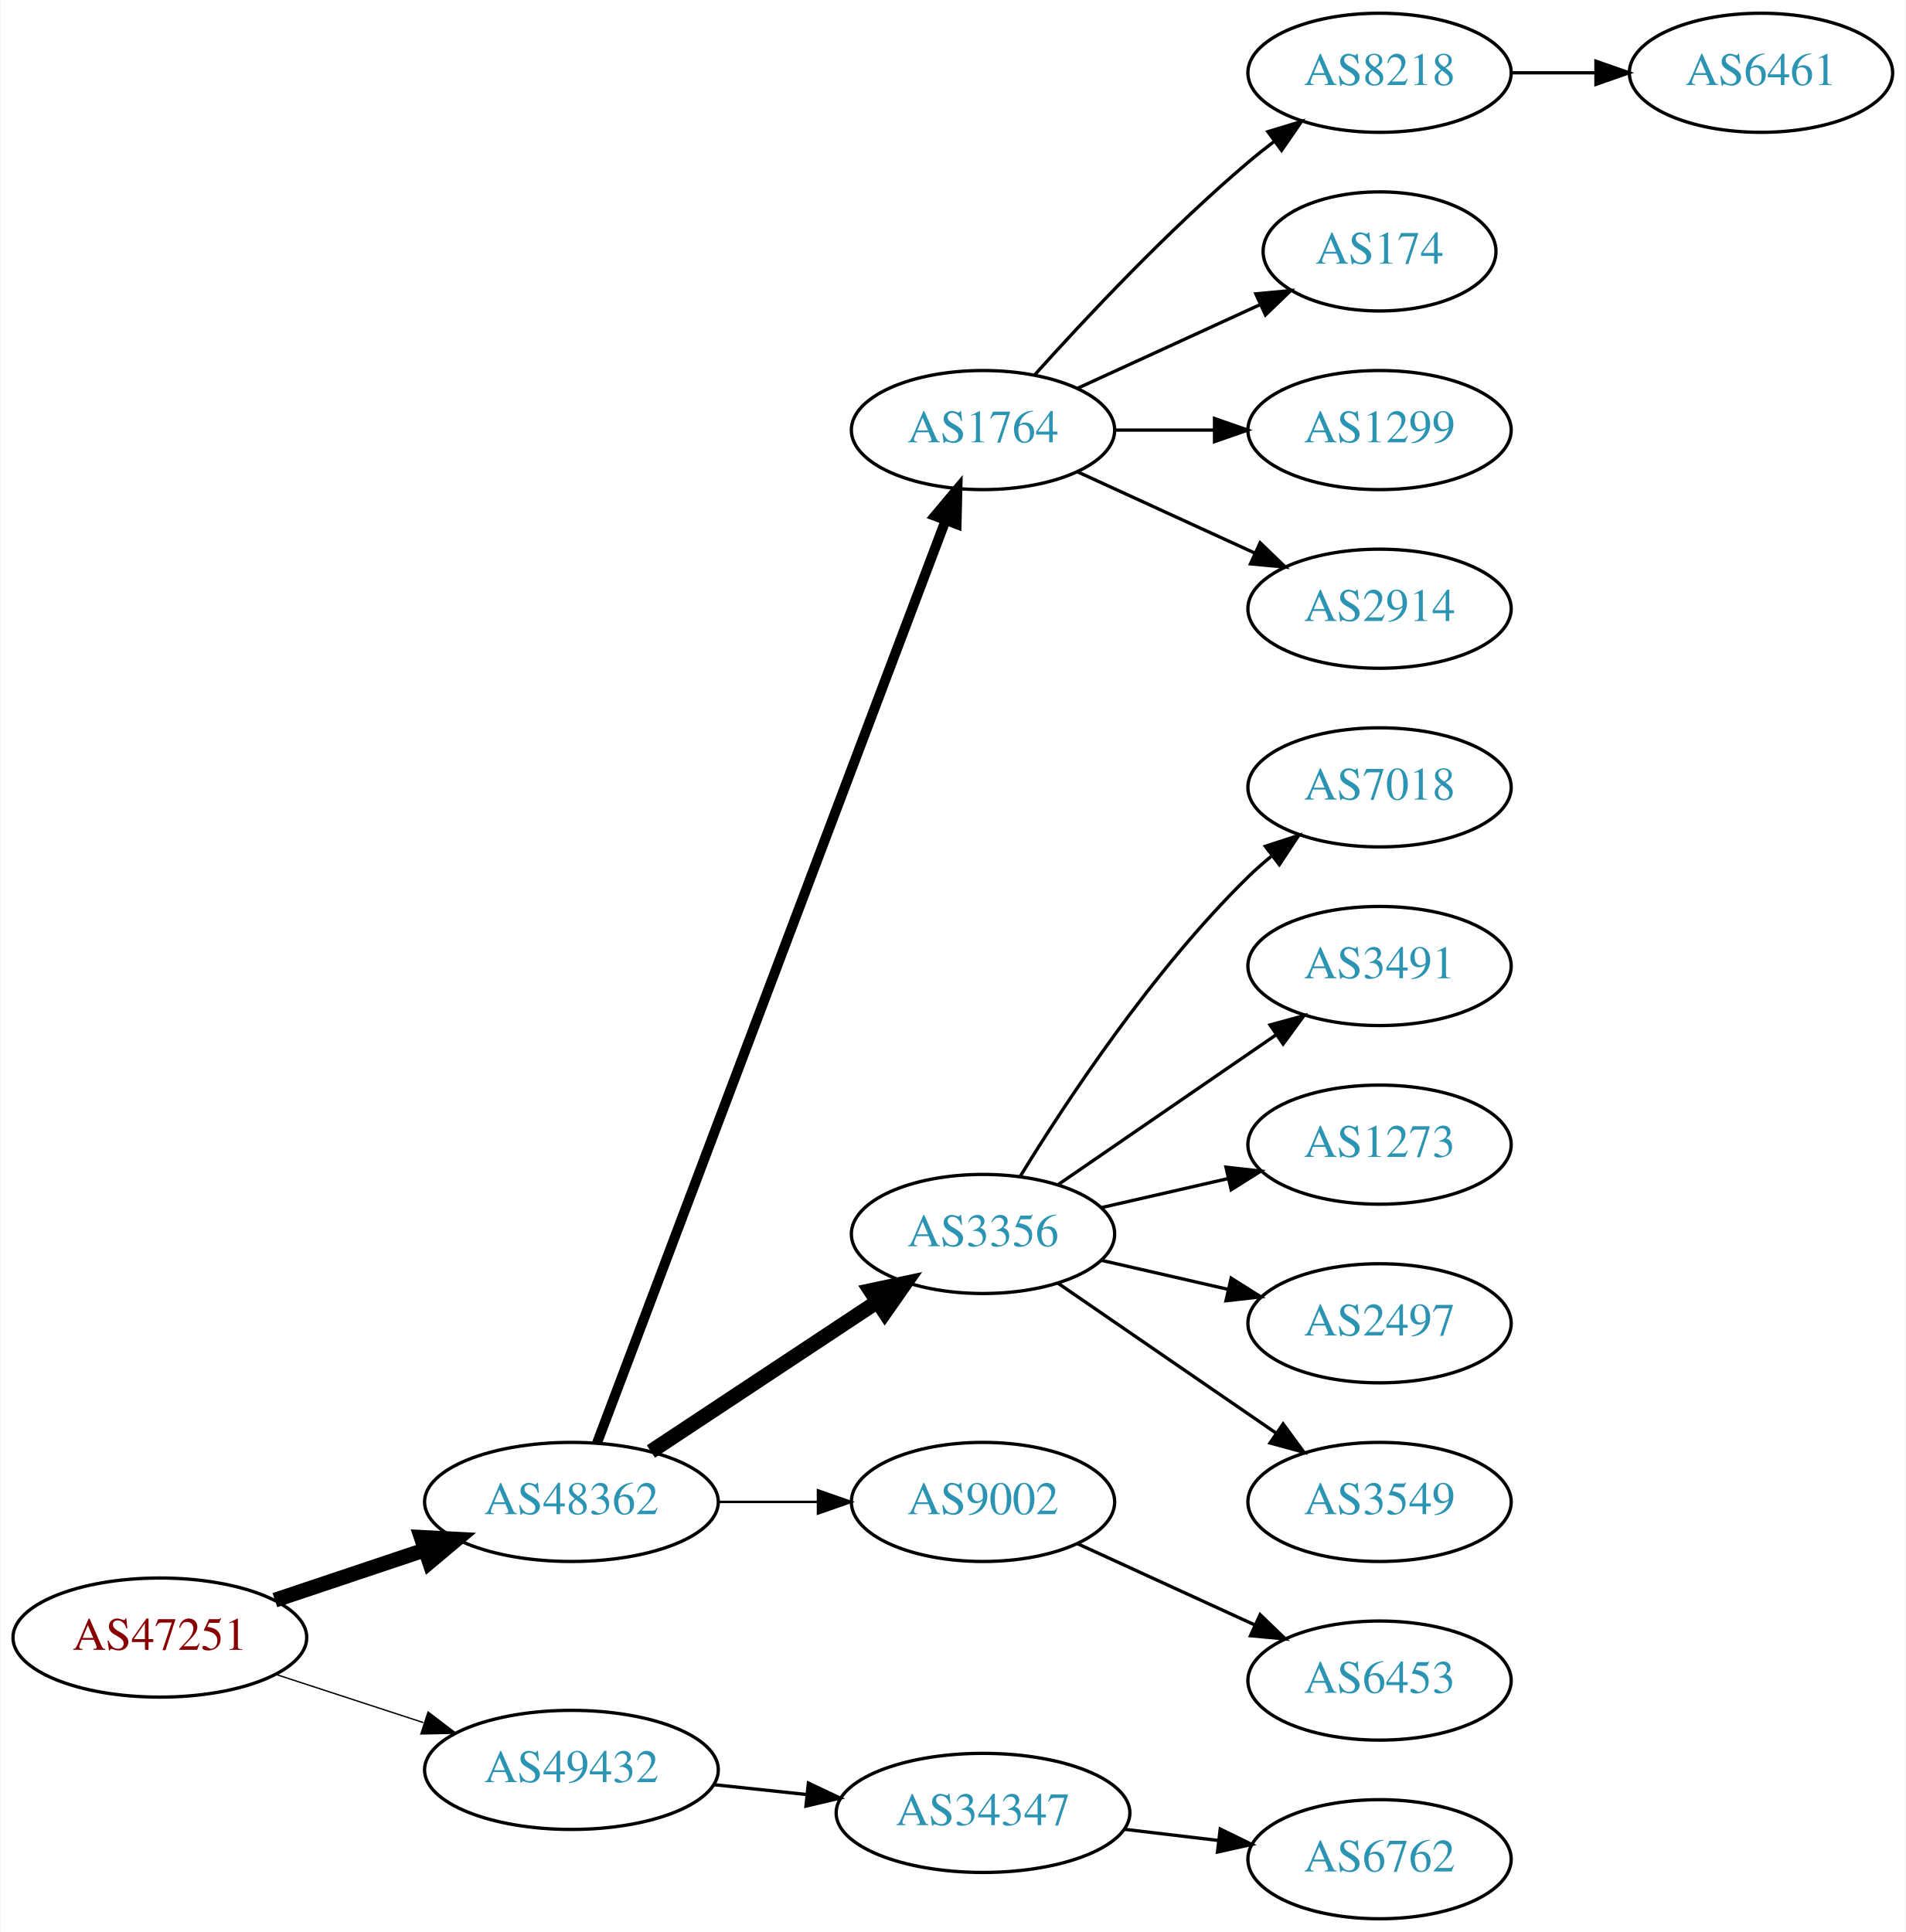
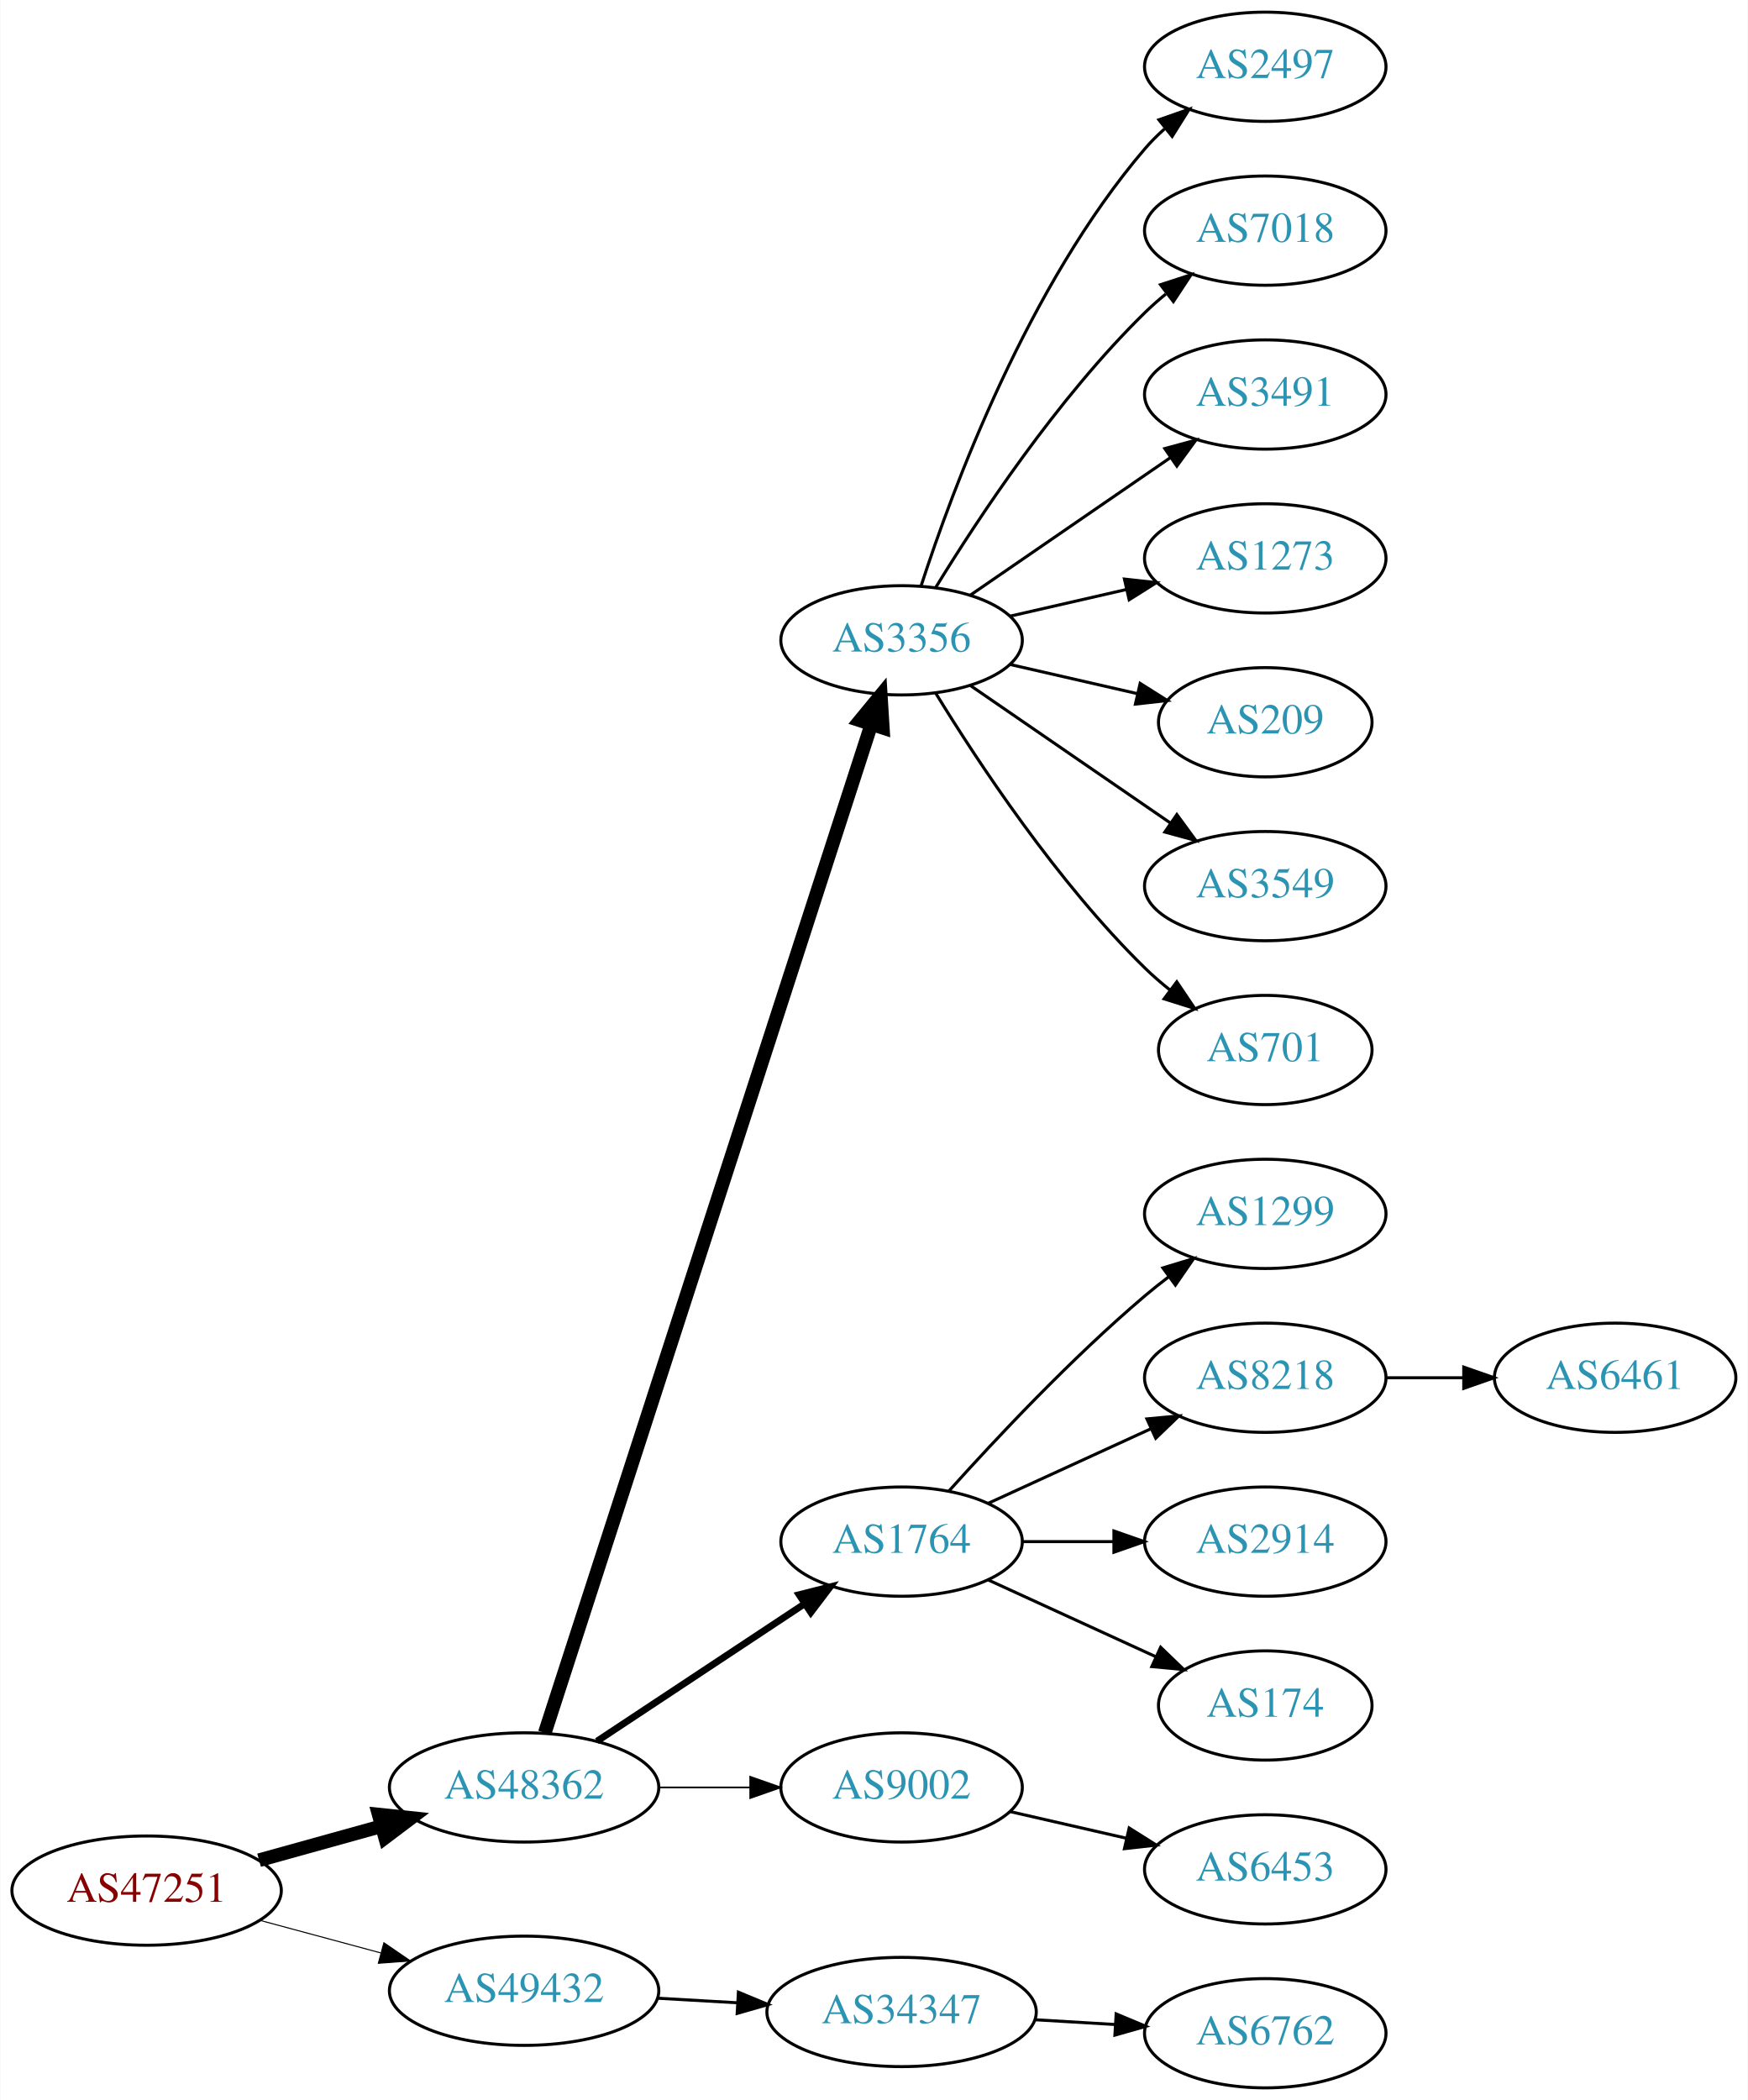
- <svg xmlns="http://www.w3.org/2000/svg" xmlns:xlink="http://www.w3.org/1999/xlink" width="576pt" height="584pt" viewBox="0.00 0.00 575.76 584.00">
-   <g id="graph0" class="graph" transform="scale(1 1) rotate(0) translate(4 580)">
-     <polygon fill="white" stroke="none" points="-4,4 -4,-580 571.762,-580 571.762,4 -4,4" />
+ <svg xmlns="http://www.w3.org/2000/svg" xmlns:xlink="http://www.w3.org/1999/xlink" width="576pt" height="692pt" viewBox="0.00 0.00 575.76 692.00">
+   <g id="graph0" class="graph" transform="scale(1 1) rotate(0) translate(4 688)">
+     <polygon fill="white" stroke="none" points="-4,4 -4,-688 571.762,-688 571.762,4 -4,4" />
    <g id="node1" class="node">
      <g id="a_node1">
        <a xlink:href="/asn/47251" xlink:title="AS47251 ~ VLBGIT Friesenecker e.U. [AT]">
-           <ellipse fill="#ffffff" stroke="black" cx="44.196" cy="-85" rx="44.393" ry="18" />
-           <text text-anchor="middle" x="44.196" y="-81.3" font-family="Times,serif" font-size="14.00" fill="#880000">AS47251</text>
+           <ellipse fill="#ffffff" stroke="black" cx="44.196" cy="-65" rx="44.393" ry="18" />
+           <text text-anchor="middle" x="44.196" y="-61.3" font-family="Times,serif" font-size="14.00" fill="#880000">AS47251</text>
        </a>
      </g>
    </g>
    <g id="node2" class="node">
      <g id="a_node2">
        <a xlink:href="/asn/48362" xlink:title="AS48362 ~ Stadtwerke Feldkirch [AT]">
-           <ellipse fill="#ffffff" stroke="black" cx="168.588" cy="-126" rx="44.393" ry="18" />
-           <text text-anchor="middle" x="168.588" y="-122.3" font-family="Times,serif" font-size="14.00" fill="#2c94b3">AS48362</text>
+           <ellipse fill="#ffffff" stroke="black" cx="168.588" cy="-99" rx="44.393" ry="18" />
+           <text text-anchor="middle" x="168.588" y="-95.3" font-family="Times,serif" font-size="14.00" fill="#2c94b3">AS48362</text>
        </a>
      </g>
    </g>
    <g id="edge1" class="edge">
-       <path fill="none" stroke="black" stroke-width="4.5" d="M78.964,-96.312C93.01,-101.017 109.488,-106.537 124.399,-111.532" />
-       <polygon fill="black" stroke="black" stroke-width="4.5" points="123.197,-115.282 133.93,-114.725 125.699,-107.815 123.197,-115.282" />
+       <path fill="none" stroke="black" stroke-width="4.5" d="M81.256,-75.017C93.842,-78.514 108.146,-82.487 121.44,-86.18" />
+       <polygon fill="black" stroke="black" stroke-width="4.5" points="120.674,-90.054 131.363,-88.937 122.782,-82.466 120.674,-90.054" />
    </g>
    <g id="node3" class="node">
      <g id="a_node3">
        <a xlink:href="/asn/49432" xlink:title="AS49432 ~ schallert.com e.U. [AT]">
-           <ellipse fill="#ffffff" stroke="black" cx="168.588" cy="-45" rx="44.393" ry="18" />
-           <text text-anchor="middle" x="168.588" y="-41.3" font-family="Times,serif" font-size="14.00" fill="#2c94b3">AS49432</text>
+           <ellipse fill="#ffffff" stroke="black" cx="168.588" cy="-32" rx="44.393" ry="18" />
+           <text text-anchor="middle" x="168.588" y="-28.3" font-family="Times,serif" font-size="14.00" fill="#2c94b3">AS49432</text>
        </a>
      </g>
    </g>
    <g id="edge2" class="edge">
-       <path fill="none" stroke="black" stroke-width="0.409" d="M79.289,-73.858C93.082,-69.35 109.177,-64.09 123.819,-59.305" />
-       <polygon fill="black" stroke="black" stroke-width="0.409" points="125.26,-62.516 133.678,-56.083 123.085,-55.862 125.26,-62.516" />
+       <path fill="none" stroke="black" stroke-width="0.346" d="M81.586,-55.188C94.052,-51.827 108.171,-48.02 121.312,-44.477" />
+       <polygon fill="black" stroke="black" stroke-width="0.346" points="122.383,-47.814 131.127,-41.831 120.56,-41.055 122.383,-47.814" />
    </g>
    <g id="node4" class="node">
      <g id="a_node4">
-         <a xlink:href="/asn/1764" xlink:title="AS1764 ~ NEXTLAYER-AS [AT]">
-           <ellipse fill="#ffffff" stroke="black" cx="292.98" cy="-450" rx="39.794" ry="18" />
-           <text text-anchor="middle" x="292.98" y="-446.3" font-family="Times,serif" font-size="14.00" fill="#2c94b3">AS1764</text>
+         <a xlink:href="/asn/3356" xlink:title="AS3356 ~ Level 3 Parent, LLC [US]">
+           <ellipse fill="#ffffff" stroke="black" cx="292.98" cy="-477" rx="39.794" ry="18" />
+           <text text-anchor="middle" x="292.98" y="-473.3" font-family="Times,serif" font-size="14.00" fill="#2c94b3">AS3356</text>
        </a>
      </g>
    </g>
    <g id="edge3" class="edge">
-       <path fill="none" stroke="black" stroke-width="3" d="M176.343,-143.881C196.655,-197.651 257.276,-358.129 281.657,-422.67" />
-       <polygon fill="black" stroke="black" stroke-width="3" points="278.439,-424.056 285.247,-432.174 284.987,-421.582 278.439,-424.056" />
+       <path fill="none" stroke="black" stroke-width="4.5" d="M175.409,-116.977C195.06,-177.669 259.049,-375.293 282.905,-448.972" />
+       <polygon fill="black" stroke="black" stroke-width="4.5" points="279.297,-450.612 286.124,-458.913 286.789,-448.186 279.297,-450.612" />
    </g>
    <g id="node5" class="node">
      <g id="a_node5">
-         <a xlink:href="/asn/3356" xlink:title="AS3356 ~ Level 3 Parent, LLC [US]">
-           <ellipse fill="#ffffff" stroke="black" cx="292.98" cy="-207" rx="39.794" ry="18" />
-           <text text-anchor="middle" x="292.98" y="-203.3" font-family="Times,serif" font-size="14.00" fill="#2c94b3">AS3356</text>
+         <a xlink:href="/asn/1764" xlink:title="AS1764 ~ NEXTLAYER-AS [AT]">
+           <ellipse fill="#ffffff" stroke="black" cx="292.98" cy="-180" rx="39.794" ry="18" />
+           <text text-anchor="middle" x="292.98" y="-176.3" font-family="Times,serif" font-size="14.00" fill="#2c94b3">AS1764</text>
        </a>
      </g>
    </g>
    <g id="edge4" class="edge">
-       <path fill="none" stroke="black" stroke-width="4.5" d="M192.609,-141.235C211.963,-154.044 239.798,-172.466 261.088,-186.555" />
-       <polygon fill="black" stroke="black" stroke-width="4.5" points="258.964,-189.871 269.476,-192.107 263.31,-183.304 258.964,-189.871" />
+       <path fill="none" stroke="black" stroke-width="2.25" d="M192.609,-114.235C211.963,-127.044 239.798,-145.466 261.088,-159.555" />
+       <polygon fill="black" stroke="black" stroke-width="2.25" points="259.205,-162.506 269.476,-165.107 263.069,-156.669 259.205,-162.506" />
    </g>
    <g id="node6" class="node">
      <g id="a_node6">
        <a xlink:href="/asn/9002" xlink:title="AS9002 ~ RETN Limited [EU]">
-           <ellipse fill="#ffffff" stroke="black" cx="292.98" cy="-126" rx="39.794" ry="18" />
-           <text text-anchor="middle" x="292.98" y="-122.3" font-family="Times,serif" font-size="14.00" fill="#2c94b3">AS9002</text>
+           <ellipse fill="#ffffff" stroke="black" cx="292.98" cy="-99" rx="39.794" ry="18" />
+           <text text-anchor="middle" x="292.98" y="-95.3" font-family="Times,serif" font-size="14.00" fill="#2c94b3">AS9002</text>
        </a>
      </g>
    </g>
    <g id="edge5" class="edge">
-       <path fill="none" stroke="black" stroke-width="0.75" d="M213.084,-126C222.773,-126 233.11,-126 243.002,-126" />
-       <polygon fill="black" stroke="black" stroke-width="0.75" points="243.105,-129.5 253.105,-126 243.105,-122.5 243.105,-129.5" />
-     </g>
-     <g id="node18" class="node">
-       <g id="a_node18">
+       <path fill="none" stroke="black" stroke-width="0.562" d="M213.084,-99C222.773,-99 233.11,-99 243.002,-99" />
+       <polygon fill="black" stroke="black" stroke-width="0.562" points="243.105,-102.5 253.105,-99 243.105,-95.5 243.105,-102.5" />
+     </g>
+     <g id="node20" class="node">
+       <g id="a_node20">
        <a xlink:href="/asn/34347" xlink:title="AS34347 ~ HALLAG Kommunal GmbH [AT]">
-           <ellipse fill="#ffffff" stroke="black" cx="292.98" cy="-32" rx="44.393" ry="18" />
-           <text text-anchor="middle" x="292.98" y="-28.3" font-family="Times,serif" font-size="14.00" fill="#2c94b3">AS34347</text>
-         </a>
-       </g>
-     </g>
-     <g id="edge17" class="edge">
-       <path fill="none" stroke="black" d="M211.709,-40.526C220.748,-39.566 230.403,-38.541 239.772,-37.545" />
-       <polygon fill="black" stroke="black" points="240.208,-41.019 249.782,-36.482 239.469,-34.058 240.208,-41.019" />
+           <ellipse fill="#ffffff" stroke="black" cx="292.98" cy="-25" rx="44.393" ry="18" />
+           <text text-anchor="middle" x="292.98" y="-21.3" font-family="Times,serif" font-size="14.00" fill="#2c94b3">AS34347</text>
+         </a>
+       </g>
+     </g>
+     <g id="edge19" class="edge">
+       <path fill="none" stroke="black" d="M212.395,-29.552C220.917,-29.064 229.964,-28.547 238.784,-28.042" />
+       <polygon fill="black" stroke="black" points="239.207,-31.524 248.991,-27.459 238.807,-24.535 239.207,-31.524" />
    </g>
    <g id="node7" class="node">
      <g id="a_node7">
-         <a xlink:href="/asn/8218" xlink:title="AS8218 ~ legacy Neotelecoms [FR]">
-           <ellipse fill="#ffffff" stroke="black" cx="412.823" cy="-558" rx="39.794" ry="18" />
-           <text text-anchor="middle" x="412.823" y="-554.3" font-family="Times,serif" font-size="14.00" fill="#2c94b3">AS8218</text>
+         <a xlink:href="/asn/2497" xlink:title="AS2497 ~ Internet Initiative Japan Inc. [JP]">
+           <ellipse fill="#ffffff" stroke="black" cx="412.823" cy="-666" rx="39.794" ry="18" />
+           <text text-anchor="middle" x="412.823" y="-662.3" font-family="Times,serif" font-size="14.00" fill="#2c94b3">AS2497</text>
        </a>
      </g>
    </g>
    <g id="edge6" class="edge">
-       <path fill="none" stroke="black" d="M308.626,-466.725C323.927,-483.765 349.025,-510.523 373.176,-531 375.674,-533.117 378.334,-535.232 381.045,-537.293" />
-       <polygon fill="black" stroke="black" points="379.082,-540.194 389.222,-543.266 383.212,-534.541 379.082,-540.194" />
+       <path fill="none" stroke="black" d="M299.428,-494.991C309.742,-526.816 334.604,-593.927 373.176,-639 375.122,-641.274 377.3,-643.449 379.605,-645.507" />
+       <polygon fill="black" stroke="black" points="377.775,-648.524 387.774,-652.027 382.142,-643.053 377.775,-648.524" />
    </g>
    <g id="node8" class="node">
      <g id="a_node8">
-         <a xlink:href="/asn/174" xlink:title="AS174 ~ Cogent Communications [US]">
-           <ellipse fill="#ffffff" stroke="black" cx="412.823" cy="-504" rx="35.194" ry="18" />
-           <text text-anchor="middle" x="412.823" y="-500.3" font-family="Times,serif" font-size="14.00" fill="#2c94b3">AS174</text>
+         <a xlink:href="/asn/7018" xlink:title="AS7018 ~ AT&amp;T Services, Inc. [US]">
+           <ellipse fill="#ffffff" stroke="black" cx="412.823" cy="-612" rx="39.794" ry="18" />
+           <text text-anchor="middle" x="412.823" y="-608.3" font-family="Times,serif" font-size="14.00" fill="#2c94b3">AS7018</text>
        </a>
      </g>
    </g>
    <g id="edge7" class="edge">
-       <path fill="none" stroke="black" d="M321.609,-462.661C338.025,-470.183 359.007,-479.798 376.604,-487.861" />
-       <polygon fill="black" stroke="black" points="375.432,-491.174 385.981,-492.158 378.348,-484.811 375.432,-491.174" />
+       <path fill="none" stroke="black" d="M304.246,-494.44C318.055,-516.991 344.243,-556.722 373.176,-585 375.317,-587.092 377.634,-589.137 380.034,-591.106" />
+       <polygon fill="black" stroke="black" points="378.301,-594.185 388.375,-597.464 382.544,-588.618 378.301,-594.185" />
    </g>
    <g id="node9" class="node">
      <g id="a_node9">
-         <a xlink:href="/asn/1299" xlink:title="AS1299 ~ Telia Carrier [EU]">
-           <ellipse fill="#ffffff" stroke="black" cx="412.823" cy="-450" rx="39.794" ry="18" />
-           <text text-anchor="middle" x="412.823" y="-446.3" font-family="Times,serif" font-size="14.00" fill="#2c94b3">AS1299</text>
+         <a xlink:href="/asn/3491" xlink:title="AS3491 ~ PCCW Global, Inc. [US]">
+           <ellipse fill="#ffffff" stroke="black" cx="412.823" cy="-558" rx="39.794" ry="18" />
+           <text text-anchor="middle" x="412.823" y="-554.3" font-family="Times,serif" font-size="14.00" fill="#2c94b3">AS3491</text>
        </a>
      </g>
    </g>
    <g id="edge8" class="edge">
-       <path fill="none" stroke="black" d="M332.893,-450C342.446,-450 352.796,-450 362.759,-450" />
-       <polygon fill="black" stroke="black" points="362.951,-453.5 372.951,-450 362.951,-446.5 362.951,-453.5" />
+       <path fill="none" stroke="black" d="M315.595,-491.857C334.083,-504.565 360.897,-522.995 381.526,-537.175" />
+       <polygon fill="black" stroke="black" points="379.723,-540.183 389.947,-542.963 383.688,-534.414 379.723,-540.183" />
    </g>
    <g id="node10" class="node">
      <g id="a_node10">
-         <a xlink:href="/asn/2914" xlink:title="AS2914 ~ NTT America, Inc. [US]">
-           <ellipse fill="#ffffff" stroke="black" cx="412.823" cy="-396" rx="39.794" ry="18" />
-           <text text-anchor="middle" x="412.823" y="-392.3" font-family="Times,serif" font-size="14.00" fill="#2c94b3">AS2914</text>
+         <a xlink:href="/asn/1273" xlink:title="AS1273 ~ Vodafone Group PLC [EU]">
+           <ellipse fill="#ffffff" stroke="black" cx="412.823" cy="-504" rx="39.794" ry="18" />
+           <text text-anchor="middle" x="412.823" y="-500.3" font-family="Times,serif" font-size="14.00" fill="#2c94b3">AS1273</text>
        </a>
      </g>
    </g>
    <g id="edge9" class="edge">
-       <path fill="none" stroke="black" d="M321.609,-437.339C337.566,-430.027 357.837,-420.739 375.119,-412.819" />
-       <polygon fill="black" stroke="black" points="376.734,-415.929 384.367,-408.581 373.818,-409.565 376.734,-415.929" />
+       <path fill="none" stroke="black" d="M328.7,-484.955C340.7,-487.704 354.32,-490.825 367.013,-493.733" />
+       <polygon fill="black" stroke="black" points="366.415,-497.187 376.945,-496.009 367.979,-490.364 366.415,-497.187" />
+     </g>
+     <g id="node11" class="node">
+       <g id="a_node11">
+         <a xlink:href="/asn/209" xlink:title="AS209 ~ CenturyLink Communications, LLC [US]">
+           <ellipse fill="#ffffff" stroke="black" cx="412.823" cy="-450" rx="35.194" ry="18" />
+           <text text-anchor="middle" x="412.823" y="-446.3" font-family="Times,serif" font-size="14.00" fill="#2c94b3">AS209</text>
+         </a>
+       </g>
+     </g>
+     <g id="edge10" class="edge">
+       <path fill="none" stroke="black" d="M328.7,-469.045C341.792,-466.045 356.814,-462.604 370.455,-459.478" />
+       <polygon fill="black" stroke="black" points="371.597,-462.807 380.562,-457.162 370.033,-455.984 371.597,-462.807" />
    </g>
    <g id="node12" class="node">
      <g id="a_node12">
-         <a xlink:href="/asn/7018" xlink:title="AS7018 ~ AT&amp;T Services, Inc. [US]">
-           <ellipse fill="#ffffff" stroke="black" cx="412.823" cy="-342" rx="39.794" ry="18" />
-           <text text-anchor="middle" x="412.823" y="-338.3" font-family="Times,serif" font-size="14.00" fill="#2c94b3">AS7018</text>
+         <a xlink:href="/asn/3549" xlink:title="AS3549 ~ Level 3 Parent, LLC [US]">
+           <ellipse fill="#ffffff" stroke="black" cx="412.823" cy="-396" rx="39.794" ry="18" />
+           <text text-anchor="middle" x="412.823" y="-392.3" font-family="Times,serif" font-size="14.00" fill="#2c94b3">AS3549</text>
        </a>
      </g>
    </g>
    <g id="edge11" class="edge">
-       <path fill="none" stroke="black" d="M304.246,-224.44C318.055,-246.991 344.243,-286.722 373.176,-315 375.317,-317.092 377.634,-319.137 380.034,-321.106" />
-       <polygon fill="black" stroke="black" points="378.301,-324.185 388.375,-327.464 382.544,-318.618 378.301,-324.185" />
+       <path fill="none" stroke="black" d="M315.595,-462.143C334.083,-449.435 360.897,-431.005 381.526,-416.825" />
+       <polygon fill="black" stroke="black" points="383.688,-419.586 389.947,-411.037 379.723,-413.817 383.688,-419.586" />
    </g>
    <g id="node13" class="node">
      <g id="a_node13">
-         <a xlink:href="/asn/3491" xlink:title="AS3491 ~ PCCW Global, Inc. [US]">
-           <ellipse fill="#ffffff" stroke="black" cx="412.823" cy="-288" rx="39.794" ry="18" />
-           <text text-anchor="middle" x="412.823" y="-284.3" font-family="Times,serif" font-size="14.00" fill="#2c94b3">AS3491</text>
+         <a xlink:href="/asn/701" xlink:title="AS701 ~ UUNET [US]">
+           <ellipse fill="#ffffff" stroke="black" cx="412.823" cy="-342" rx="35.194" ry="18" />
+           <text text-anchor="middle" x="412.823" y="-338.3" font-family="Times,serif" font-size="14.00" fill="#2c94b3">AS701</text>
        </a>
      </g>
    </g>
    <g id="edge12" class="edge">
-       <path fill="none" stroke="black" d="M315.595,-221.857C334.083,-234.565 360.897,-252.995 381.526,-267.175" />
-       <polygon fill="black" stroke="black" points="379.723,-270.183 389.947,-272.963 383.688,-264.414 379.723,-270.183" />
+       <path fill="none" stroke="black" d="M304.246,-459.56C318.055,-437.009 344.243,-397.278 373.176,-369 375.712,-366.522 378.495,-364.11 381.371,-361.812" />
+       <polygon fill="black" stroke="black" points="383.667,-364.465 389.587,-355.679 379.48,-358.856 383.667,-364.465" />
    </g>
    <g id="node14" class="node">
      <g id="a_node14">
-         <a xlink:href="/asn/1273" xlink:title="AS1273 ~ Vodafone Group PLC [EU]">
-           <ellipse fill="#ffffff" stroke="black" cx="412.823" cy="-234" rx="39.794" ry="18" />
-           <text text-anchor="middle" x="412.823" y="-230.3" font-family="Times,serif" font-size="14.00" fill="#2c94b3">AS1273</text>
+         <a xlink:href="/asn/1299" xlink:title="AS1299 ~ Telia Carrier [EU]">
+           <ellipse fill="#ffffff" stroke="black" cx="412.823" cy="-288" rx="39.794" ry="18" />
+           <text text-anchor="middle" x="412.823" y="-284.3" font-family="Times,serif" font-size="14.00" fill="#2c94b3">AS1299</text>
        </a>
      </g>
    </g>
    <g id="edge13" class="edge">
-       <path fill="none" stroke="black" d="M328.7,-214.955C340.7,-217.704 354.32,-220.825 367.013,-223.733" />
-       <polygon fill="black" stroke="black" points="366.415,-227.187 376.945,-226.009 367.979,-220.364 366.415,-227.187" />
+       <path fill="none" stroke="black" d="M308.626,-196.725C323.927,-213.765 349.025,-240.523 373.176,-261 375.674,-263.117 378.334,-265.232 381.045,-267.293" />
+       <polygon fill="black" stroke="black" points="379.082,-270.194 389.222,-273.266 383.212,-264.541 379.082,-270.194" />
    </g>
    <g id="node15" class="node">
      <g id="a_node15">
-         <a xlink:href="/asn/2497" xlink:title="AS2497 ~ Internet Initiative Japan Inc. [JP]">
-           <ellipse fill="#ffffff" stroke="black" cx="412.823" cy="-180" rx="39.794" ry="18" />
-           <text text-anchor="middle" x="412.823" y="-176.3" font-family="Times,serif" font-size="14.00" fill="#2c94b3">AS2497</text>
+         <a xlink:href="/asn/8218" xlink:title="AS8218 ~ legacy Neotelecoms [FR]">
+           <ellipse fill="#ffffff" stroke="black" cx="412.823" cy="-234" rx="39.794" ry="18" />
+           <text text-anchor="middle" x="412.823" y="-230.3" font-family="Times,serif" font-size="14.00" fill="#2c94b3">AS8218</text>
        </a>
      </g>
    </g>
    <g id="edge14" class="edge">
-       <path fill="none" stroke="black" d="M328.7,-199.045C340.7,-196.296 354.32,-193.175 367.013,-190.267" />
-       <polygon fill="black" stroke="black" points="367.979,-193.636 376.945,-187.991 366.415,-186.813 367.979,-193.636" />
+       <path fill="none" stroke="black" d="M321.609,-192.661C337.566,-199.973 357.837,-209.261 375.119,-217.181" />
+       <polygon fill="black" stroke="black" points="373.818,-220.435 384.367,-221.419 376.734,-214.071 373.818,-220.435" />
    </g>
    <g id="node16" class="node">
      <g id="a_node16">
-         <a xlink:href="/asn/3549" xlink:title="AS3549 ~ Level 3 Parent, LLC [US]">
-           <ellipse fill="#ffffff" stroke="black" cx="412.823" cy="-126" rx="39.794" ry="18" />
-           <text text-anchor="middle" x="412.823" y="-122.3" font-family="Times,serif" font-size="14.00" fill="#2c94b3">AS3549</text>
+         <a xlink:href="/asn/2914" xlink:title="AS2914 ~ NTT America, Inc. [US]">
+           <ellipse fill="#ffffff" stroke="black" cx="412.823" cy="-180" rx="39.794" ry="18" />
+           <text text-anchor="middle" x="412.823" y="-176.3" font-family="Times,serif" font-size="14.00" fill="#2c94b3">AS2914</text>
        </a>
      </g>
    </g>
    <g id="edge15" class="edge">
-       <path fill="none" stroke="black" d="M315.595,-192.143C334.083,-179.435 360.897,-161.005 381.526,-146.825" />
-       <polygon fill="black" stroke="black" points="383.688,-149.586 389.947,-141.037 379.723,-143.817 383.688,-149.586" />
+       <path fill="none" stroke="black" d="M332.893,-180C342.446,-180 352.796,-180 362.759,-180" />
+       <polygon fill="black" stroke="black" points="362.951,-183.5 372.951,-180 362.951,-176.5 362.951,-183.5" />
    </g>
    <g id="node17" class="node">
      <g id="a_node17">
+         <a xlink:href="/asn/174" xlink:title="AS174 ~ Cogent Communications [US]">
+           <ellipse fill="#ffffff" stroke="black" cx="412.823" cy="-126" rx="35.194" ry="18" />
+           <text text-anchor="middle" x="412.823" y="-122.3" font-family="Times,serif" font-size="14.00" fill="#2c94b3">AS174</text>
+         </a>
+       </g>
+     </g>
+     <g id="edge16" class="edge">
+       <path fill="none" stroke="black" d="M321.609,-167.339C338.025,-159.817 359.007,-150.202 376.604,-142.139" />
+       <polygon fill="black" stroke="black" points="378.348,-145.189 385.981,-137.842 375.432,-138.826 378.348,-145.189" />
+     </g>
+     <g id="node19" class="node">
+       <g id="a_node19">
        <a xlink:href="/asn/6453" xlink:title="AS6453 ~ TATA COMMUNICATIONS (AMERICA) INC [US]">
          <ellipse fill="#ffffff" stroke="black" cx="412.823" cy="-72" rx="39.794" ry="18" />
          <text text-anchor="middle" x="412.823" y="-68.3" font-family="Times,serif" font-size="14.00" fill="#2c94b3">AS6453</text>
        </a>
      </g>
    </g>
-     <g id="edge16" class="edge">
-       <path fill="none" stroke="black" d="M321.609,-113.339C337.566,-106.027 357.837,-96.739 375.119,-88.819" />
-       <polygon fill="black" stroke="black" points="376.734,-91.929 384.367,-84.581 373.818,-85.565 376.734,-91.929" />
-     </g>
-     <g id="node11" class="node">
-       <g id="a_node11">
+     <g id="edge18" class="edge">
+       <path fill="none" stroke="black" d="M328.7,-91.045C340.7,-88.296 354.32,-85.175 367.013,-82.267" />
+       <polygon fill="black" stroke="black" points="367.979,-85.636 376.945,-79.991 366.415,-78.813 367.979,-85.636" />
+     </g>
+     <g id="node18" class="node">
+       <g id="a_node18">
        <a xlink:href="/asn/6461" xlink:title="AS6461 ~ ZAYO-6461 [US]">
-           <ellipse fill="#ffffff" stroke="black" cx="528.116" cy="-558" rx="39.794" ry="18" />
-           <text text-anchor="middle" x="528.116" y="-554.3" font-family="Times,serif" font-size="14.00" fill="#2c94b3">AS6461</text>
-         </a>
-       </g>
-     </g>
-     <g id="edge10" class="edge">
-       <path fill="none" stroke="black" d="M452.495,-558C460.698,-558 469.462,-558 477.994,-558" />
-       <polygon fill="black" stroke="black" points="478.233,-561.5 488.233,-558 478.233,-554.5 478.233,-561.5" />
-     </g>
-     <g id="node19" class="node">
-       <g id="a_node19">
+           <ellipse fill="#ffffff" stroke="black" cx="528.116" cy="-234" rx="39.794" ry="18" />
+           <text text-anchor="middle" x="528.116" y="-230.3" font-family="Times,serif" font-size="14.00" fill="#2c94b3">AS6461</text>
+         </a>
+       </g>
+     </g>
+     <g id="edge17" class="edge">
+       <path fill="none" stroke="black" d="M452.495,-234C460.698,-234 469.462,-234 477.994,-234" />
+       <polygon fill="black" stroke="black" points="478.233,-237.5 488.233,-234 478.233,-230.5 478.233,-237.5" />
+     </g>
+     <g id="node21" class="node">
+       <g id="a_node21">
        <a xlink:href="/asn/6762" xlink:title="AS6762 ~ TELECOM ITALIA SPARKLE S.p.A. [IT]">
          <ellipse fill="#ffffff" stroke="black" cx="412.823" cy="-18" rx="39.794" ry="18" />
          <text text-anchor="middle" x="412.823" y="-14.3" font-family="Times,serif" font-size="14.00" fill="#2c94b3">AS6762</text>
        </a>
      </g>
    </g>
-     <g id="edge18" class="edge">
-       <path fill="none" stroke="black" d="M335.527,-27.064C344.773,-25.966 354.646,-24.793 364.118,-23.668" />
-       <polygon fill="black" stroke="black" points="364.672,-27.126 374.189,-22.471 363.846,-20.175 364.672,-27.126" />
+     <g id="edge20" class="edge">
+       <path fill="none" stroke="black" d="M336.858,-22.453C345.466,-21.942 354.569,-21.401 363.353,-20.879" />
+       <polygon fill="black" stroke="black" points="363.693,-24.365 373.467,-20.278 363.277,-17.378 363.693,-24.365" />
    </g>
  </g>
</svg>
